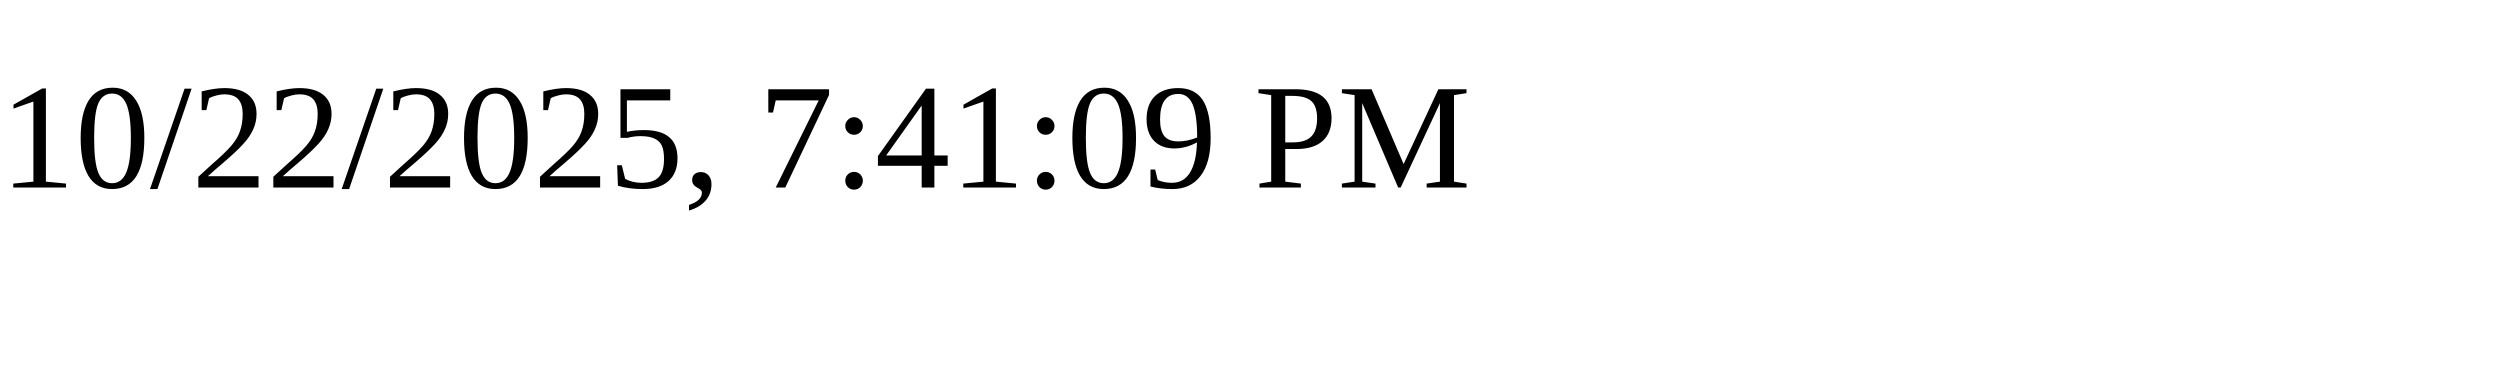
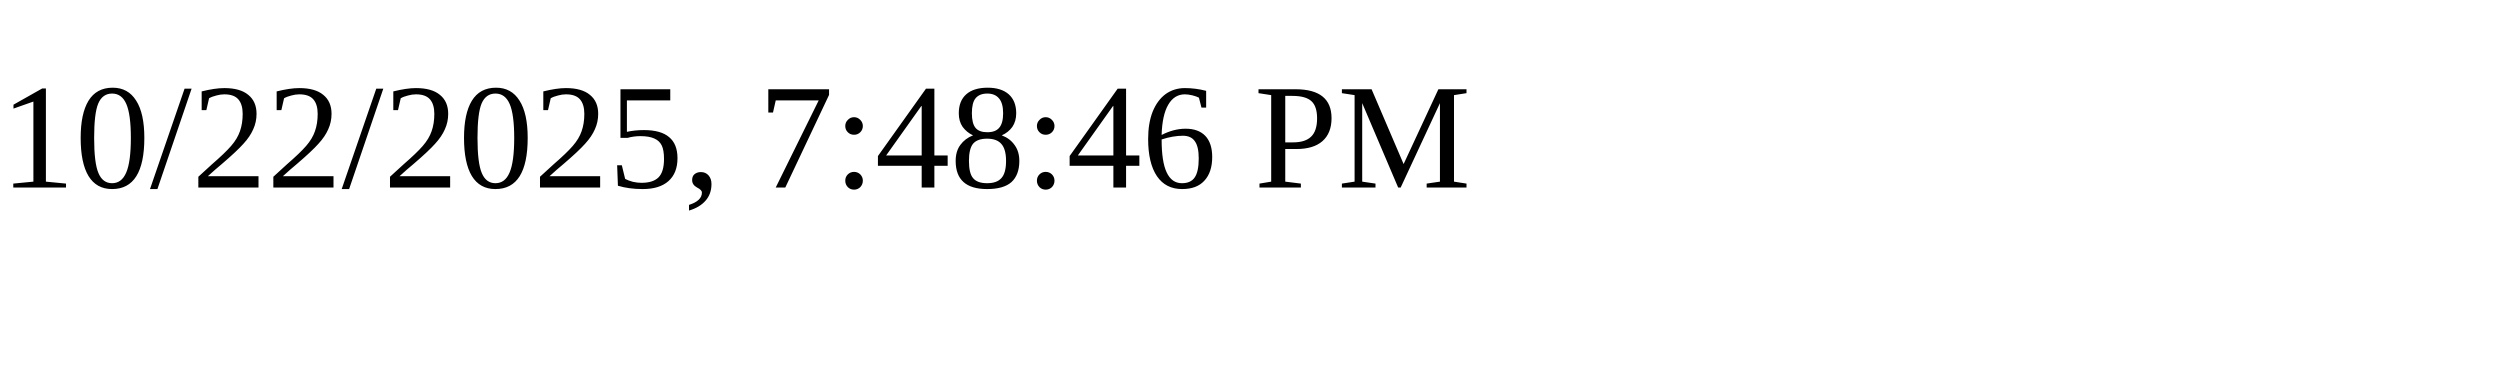
<svg xmlns="http://www.w3.org/2000/svg" height="30" width="200">
-   <text x="0" y="15">10/22/2025, 7:41:09 PM</text>
+   <text x="0" y="15">10/22/2025, 7:48:46 PM</text>
</svg>
